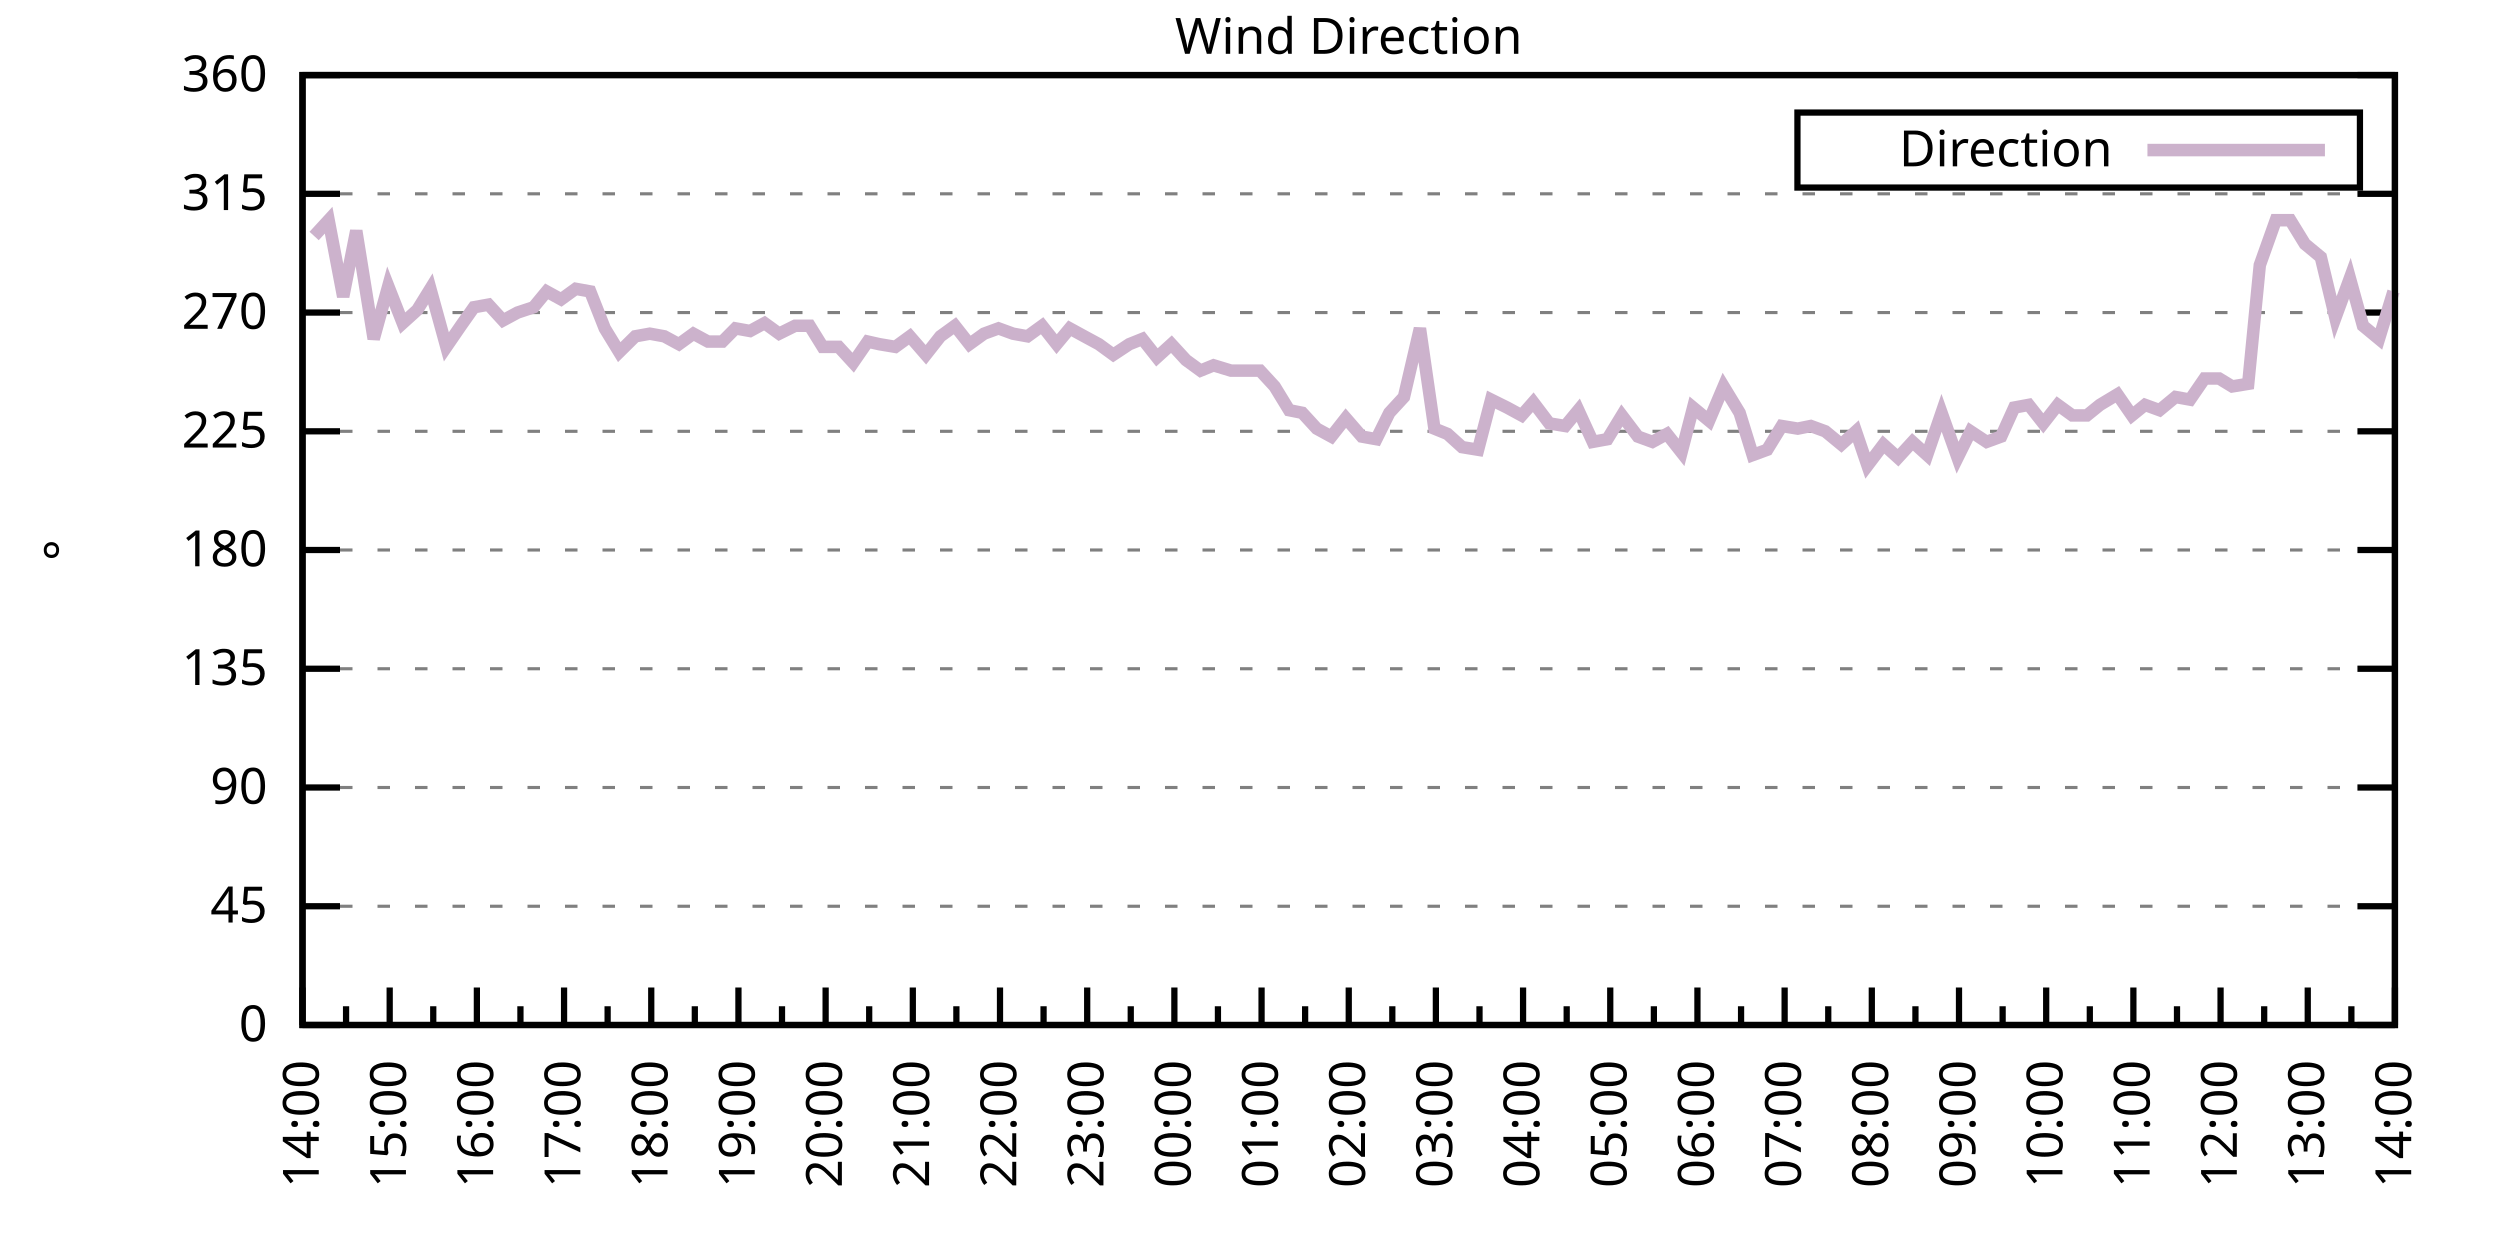
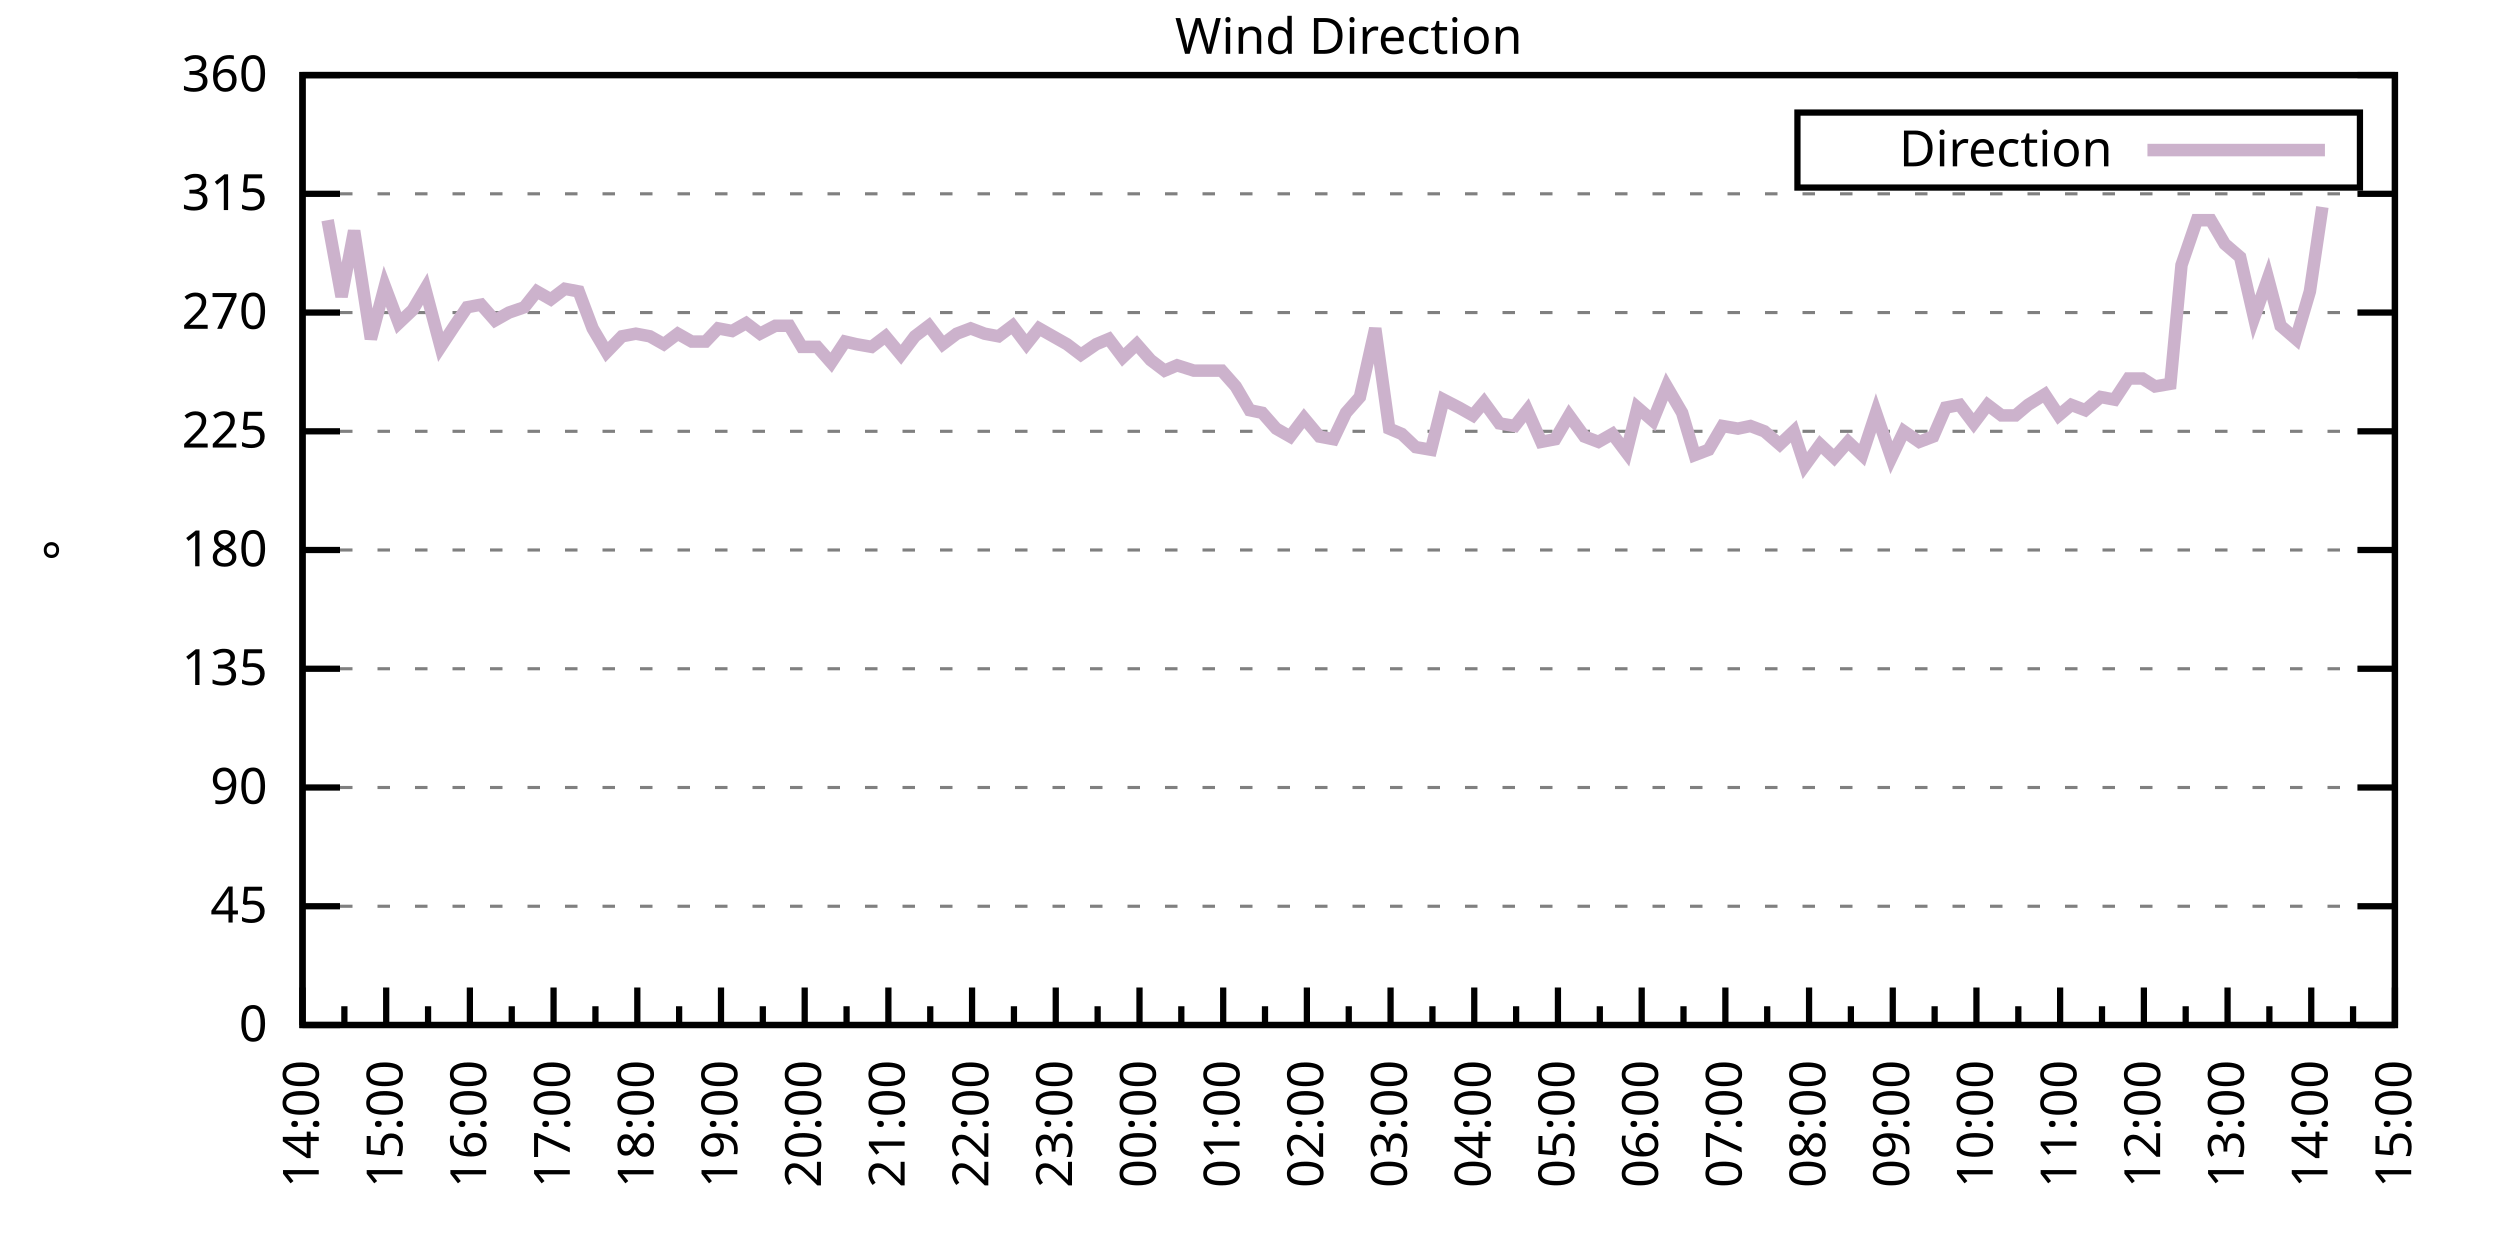
<svg xmlns="http://www.w3.org/2000/svg" xmlns:xlink="http://www.w3.org/1999/xlink" width="400" height="200" viewBox="0 0 400 200">
  <g id="gnuplot_canvas">
    <rect x="0" y="0" width="400" height="200" fill="none" />
    <defs>
      <circle id="gpDot" r="0.5" stroke-width="0.5" stroke="currentColor" />
      <path id="gpPt0" stroke-width="0.333" stroke="currentColor" d="M-1,0 h2 M0,-1 v2" />
      <path id="gpPt1" stroke-width="0.333" stroke="currentColor" d="M-1,-1 L1,1 M1,-1 L-1,1" />
      <path id="gpPt2" stroke-width="0.333" stroke="currentColor" d="M-1,0 L1,0 M0,-1 L0,1 M-1,-1 L1,1 M-1,1 L1,-1" />
      <rect id="gpPt3" stroke-width="0.333" stroke="currentColor" x="-1" y="-1" width="2" height="2" />
      <rect id="gpPt4" stroke-width="0.333" stroke="currentColor" fill="currentColor" x="-1" y="-1" width="2" height="2" />
      <circle id="gpPt5" stroke-width="0.333" stroke="currentColor" cx="0" cy="0" r="1" />
      <use xlink:href="#gpPt5" id="gpPt6" fill="currentColor" stroke="none" />
      <path id="gpPt7" stroke-width="0.333" stroke="currentColor" d="M0,-1.33 L-1.33,0.67 L1.33,0.67 z" />
      <use xlink:href="#gpPt7" id="gpPt8" fill="currentColor" stroke="none" />
      <use xlink:href="#gpPt7" id="gpPt9" stroke="currentColor" transform="rotate(180)" />
      <use xlink:href="#gpPt9" id="gpPt10" fill="currentColor" stroke="none" />
      <use xlink:href="#gpPt3" id="gpPt11" stroke="currentColor" transform="rotate(45)" />
      <use xlink:href="#gpPt11" id="gpPt12" fill="currentColor" stroke="none" />
      <path id="gpPt13" stroke-width="0.333" stroke="currentColor" d="M0,1.330 L1.265,0.411 L0.782,-1.067 L-0.782,-1.076 L-1.265,0.411 z" />
      <use xlink:href="#gpPt13" id="gpPt14" fill="currentColor" stroke="none" />
      <filter id="textbox" filterUnits="objectBoundingBox" x="0" y="0" height="1" width="1">
        <feFlood flood-color="white" flood-opacity="1" result="bgnd" />
        <feComposite in="SourceGraphic" in2="bgnd" operator="atop" />
      </filter>
      <filter id="greybox" filterUnits="objectBoundingBox" x="0" y="0" height="1" width="1">
        <feFlood flood-color="lightgrey" flood-opacity="1" result="grey" />
        <feComposite in="SourceGraphic" in2="grey" operator="atop" />
      </filter>
    </defs>
    <g fill="none" color="white" stroke="currentColor" stroke-width="1.00" stroke-linecap="butt" stroke-linejoin="miter">
</g>
    <g fill="none" color="black" stroke="currentColor" stroke-width="1.00" stroke-linecap="butt" stroke-linejoin="miter">
      <g stroke="none" shape-rendering="crispEdges">
        <polygon fill="rgb(255, 255, 255)" points="48.40,164.00 383.18,164.00 383.18,12.02 48.40,12.02 " />
      </g>
    </g>
    <g fill="none" color="black" stroke="currentColor" stroke-width="1.00" stroke-linecap="butt" stroke-linejoin="miter">
</g>
    <g fill="none" color="black" stroke="black" stroke-width="0.50" stroke-linecap="butt" stroke-linejoin="miter">
</g>
    <g fill="none" color="gray" stroke="currentColor" stroke-width="0.50" stroke-linecap="butt" stroke-linejoin="miter">
      <path stroke="gray" stroke-dasharray="2,4" class="gridline" d="M48.40,164.00 L383.19,164.00  " />
    </g>
    <g fill="none" color="gray" stroke="gray" stroke-width="1.00" stroke-linecap="butt" stroke-linejoin="miter">
</g>
    <g fill="none" color="black" stroke="currentColor" stroke-width="1.00" stroke-linecap="butt" stroke-linejoin="miter">
      <path stroke="black" d="M48.40,164.00 L54.40,164.00 M383.19,164.00 L377.19,164.00  " />
      <g transform="translate(42.80,166.60)" stroke="none" fill="black" font-family="Sans" font-size="8.00" text-anchor="end">
        <text>
          <tspan font-family="Sans"> 0</tspan>
        </text>
      </g>
    </g>
    <g fill="none" color="black" stroke="currentColor" stroke-width="1.00" stroke-linecap="butt" stroke-linejoin="miter">
</g>
    <g fill="none" color="black" stroke="black" stroke-width="0.50" stroke-linecap="butt" stroke-linejoin="miter">
</g>
    <g fill="none" color="gray" stroke="currentColor" stroke-width="0.50" stroke-linecap="butt" stroke-linejoin="miter">
      <path stroke="gray" stroke-dasharray="2,4" class="gridline" d="M48.40,145.00 L383.19,145.00  " />
    </g>
    <g fill="none" color="gray" stroke="gray" stroke-width="1.00" stroke-linecap="butt" stroke-linejoin="miter">
</g>
    <g fill="none" color="black" stroke="currentColor" stroke-width="1.00" stroke-linecap="butt" stroke-linejoin="miter">
      <path stroke="black" d="M48.40,145.00 L54.40,145.00 M383.19,145.00 L377.19,145.00  " />
      <g transform="translate(42.80,147.60)" stroke="none" fill="black" font-family="Sans" font-size="8.00" text-anchor="end">
        <text>
          <tspan font-family="Sans"> 45</tspan>
        </text>
      </g>
    </g>
    <g fill="none" color="black" stroke="currentColor" stroke-width="1.00" stroke-linecap="butt" stroke-linejoin="miter">
</g>
    <g fill="none" color="black" stroke="black" stroke-width="0.50" stroke-linecap="butt" stroke-linejoin="miter">
</g>
    <g fill="none" color="gray" stroke="currentColor" stroke-width="0.50" stroke-linecap="butt" stroke-linejoin="miter">
      <path stroke="gray" stroke-dasharray="2,4" class="gridline" d="M48.40,126.00 L383.19,126.00  " />
    </g>
    <g fill="none" color="gray" stroke="gray" stroke-width="1.00" stroke-linecap="butt" stroke-linejoin="miter">
</g>
    <g fill="none" color="black" stroke="currentColor" stroke-width="1.00" stroke-linecap="butt" stroke-linejoin="miter">
      <path stroke="black" d="M48.40,126.00 L54.40,126.00 M383.19,126.00 L377.19,126.00  " />
      <g transform="translate(42.80,128.60)" stroke="none" fill="black" font-family="Sans" font-size="8.00" text-anchor="end">
        <text>
          <tspan font-family="Sans"> 90</tspan>
        </text>
      </g>
    </g>
    <g fill="none" color="black" stroke="currentColor" stroke-width="1.00" stroke-linecap="butt" stroke-linejoin="miter">
</g>
    <g fill="none" color="black" stroke="black" stroke-width="0.50" stroke-linecap="butt" stroke-linejoin="miter">
</g>
    <g fill="none" color="gray" stroke="currentColor" stroke-width="0.50" stroke-linecap="butt" stroke-linejoin="miter">
      <path stroke="gray" stroke-dasharray="2,4" class="gridline" d="M48.40,107.00 L383.19,107.00  " />
    </g>
    <g fill="none" color="gray" stroke="gray" stroke-width="1.00" stroke-linecap="butt" stroke-linejoin="miter">
</g>
    <g fill="none" color="black" stroke="currentColor" stroke-width="1.00" stroke-linecap="butt" stroke-linejoin="miter">
      <path stroke="black" d="M48.40,107.00 L54.40,107.00 M383.19,107.00 L377.19,107.00  " />
      <g transform="translate(42.80,109.60)" stroke="none" fill="black" font-family="Sans" font-size="8.00" text-anchor="end">
        <text>
          <tspan font-family="Sans"> 135</tspan>
        </text>
      </g>
    </g>
    <g fill="none" color="black" stroke="currentColor" stroke-width="1.00" stroke-linecap="butt" stroke-linejoin="miter">
</g>
    <g fill="none" color="black" stroke="black" stroke-width="0.50" stroke-linecap="butt" stroke-linejoin="miter">
</g>
    <g fill="none" color="gray" stroke="currentColor" stroke-width="0.50" stroke-linecap="butt" stroke-linejoin="miter">
      <path stroke="gray" stroke-dasharray="2,4" class="gridline" d="M48.40,88.00 L383.19,88.00  " />
    </g>
    <g fill="none" color="gray" stroke="gray" stroke-width="1.00" stroke-linecap="butt" stroke-linejoin="miter">
</g>
    <g fill="none" color="black" stroke="currentColor" stroke-width="1.00" stroke-linecap="butt" stroke-linejoin="miter">
      <path stroke="black" d="M48.40,88.00 L54.40,88.00 M383.19,88.00 L377.19,88.00  " />
      <g transform="translate(42.80,90.60)" stroke="none" fill="black" font-family="Sans" font-size="8.00" text-anchor="end">
        <text>
          <tspan font-family="Sans"> 180</tspan>
        </text>
      </g>
    </g>
    <g fill="none" color="black" stroke="currentColor" stroke-width="1.00" stroke-linecap="butt" stroke-linejoin="miter">
</g>
    <g fill="none" color="black" stroke="black" stroke-width="0.50" stroke-linecap="butt" stroke-linejoin="miter">
</g>
    <g fill="none" color="gray" stroke="currentColor" stroke-width="0.50" stroke-linecap="butt" stroke-linejoin="miter">
      <path stroke="gray" stroke-dasharray="2,4" class="gridline" d="M48.40,69.01 L383.19,69.01  " />
    </g>
    <g fill="none" color="gray" stroke="gray" stroke-width="1.00" stroke-linecap="butt" stroke-linejoin="miter">
</g>
    <g fill="none" color="black" stroke="currentColor" stroke-width="1.00" stroke-linecap="butt" stroke-linejoin="miter">
      <path stroke="black" d="M48.40,69.01 L54.40,69.01 M383.19,69.01 L377.19,69.01  " />
      <g transform="translate(42.80,71.61)" stroke="none" fill="black" font-family="Sans" font-size="8.00" text-anchor="end">
        <text>
          <tspan font-family="Sans"> 225</tspan>
        </text>
      </g>
    </g>
    <g fill="none" color="black" stroke="currentColor" stroke-width="1.00" stroke-linecap="butt" stroke-linejoin="miter">
</g>
    <g fill="none" color="black" stroke="black" stroke-width="0.50" stroke-linecap="butt" stroke-linejoin="miter">
</g>
    <g fill="none" color="gray" stroke="currentColor" stroke-width="0.50" stroke-linecap="butt" stroke-linejoin="miter">
      <path stroke="gray" stroke-dasharray="2,4" class="gridline" d="M48.40,50.01 L383.19,50.01  " />
    </g>
    <g fill="none" color="gray" stroke="gray" stroke-width="1.00" stroke-linecap="butt" stroke-linejoin="miter">
</g>
    <g fill="none" color="black" stroke="currentColor" stroke-width="1.00" stroke-linecap="butt" stroke-linejoin="miter">
      <path stroke="black" d="M48.40,50.01 L54.40,50.01 M383.19,50.01 L377.19,50.01  " />
      <g transform="translate(42.80,52.61)" stroke="none" fill="black" font-family="Sans" font-size="8.00" text-anchor="end">
        <text>
          <tspan font-family="Sans"> 270</tspan>
        </text>
      </g>
    </g>
    <g fill="none" color="black" stroke="currentColor" stroke-width="1.00" stroke-linecap="butt" stroke-linejoin="miter">
</g>
    <g fill="none" color="black" stroke="black" stroke-width="0.50" stroke-linecap="butt" stroke-linejoin="miter">
</g>
    <g fill="none" color="gray" stroke="currentColor" stroke-width="0.50" stroke-linecap="butt" stroke-linejoin="miter">
      <path stroke="gray" stroke-dasharray="2,4" class="gridline" d="M48.40,31.01 L383.19,31.01  " />
    </g>
    <g fill="none" color="gray" stroke="gray" stroke-width="1.00" stroke-linecap="butt" stroke-linejoin="miter">
</g>
    <g fill="none" color="black" stroke="currentColor" stroke-width="1.00" stroke-linecap="butt" stroke-linejoin="miter">
      <path stroke="black" d="M48.40,31.01 L54.40,31.01 M383.19,31.01 L377.19,31.01  " />
      <g transform="translate(42.80,33.61)" stroke="none" fill="black" font-family="Sans" font-size="8.00" text-anchor="end">
        <text>
          <tspan font-family="Sans"> 315</tspan>
        </text>
      </g>
    </g>
    <g fill="none" color="black" stroke="currentColor" stroke-width="1.00" stroke-linecap="butt" stroke-linejoin="miter">
</g>
    <g fill="none" color="black" stroke="black" stroke-width="0.50" stroke-linecap="butt" stroke-linejoin="miter">
</g>
    <g fill="none" color="gray" stroke="currentColor" stroke-width="0.50" stroke-linecap="butt" stroke-linejoin="miter">
      <path stroke="gray" stroke-dasharray="2,4" class="gridline" d="M48.40,12.01 L383.19,12.01  " />
    </g>
    <g fill="none" color="gray" stroke="gray" stroke-width="1.00" stroke-linecap="butt" stroke-linejoin="miter">
</g>
    <g fill="none" color="black" stroke="currentColor" stroke-width="1.00" stroke-linecap="butt" stroke-linejoin="miter">
      <path stroke="black" d="M48.40,12.01 L54.40,12.01 M383.19,12.01 L377.19,12.01  " />
      <g transform="translate(42.80,14.61)" stroke="none" fill="black" font-family="Sans" font-size="8.00" text-anchor="end">
        <text>
          <tspan font-family="Sans"> 360</tspan>
        </text>
      </g>
    </g>
    <g fill="none" color="black" stroke="currentColor" stroke-width="1.00" stroke-linecap="butt" stroke-linejoin="miter">
      <path stroke="black" d="M48.40,164.00 L48.40,158.00  " />
      <g transform="translate(51.00,169.60) rotate(270)" stroke="none" fill="black" font-family="Sans" font-size="8.00" text-anchor="end">
        <text>
          <tspan font-family="Sans">14:00</tspan>
        </text>
      </g>
    </g>
    <g fill="none" color="black" stroke="currentColor" stroke-width="1.00" stroke-linecap="butt" stroke-linejoin="miter">
-       <path stroke="black" d="M55.37,164.00 L55.37,161.00 M62.35,164.00 L62.35,158.00  " />
-       <g transform="translate(64.95,169.60) rotate(270)" stroke="none" fill="black" font-family="Sans" font-size="8.00" text-anchor="end">
+       <path stroke="black" d="M55.10,164.00 L55.10,161.00 M61.79,164.00 L61.79,158.00  " />
+       <g transform="translate(64.39,169.60) rotate(270)" stroke="none" fill="black" font-family="Sans" font-size="8.00" text-anchor="end">
        <text>
          <tspan font-family="Sans">15:00</tspan>
        </text>
      </g>
    </g>
    <g fill="none" color="black" stroke="currentColor" stroke-width="1.00" stroke-linecap="butt" stroke-linejoin="miter">
-       <path stroke="black" d="M69.32,164.00 L69.32,161.00 M76.30,164.00 L76.30,158.00  " />
-       <g transform="translate(78.90,169.60) rotate(270)" stroke="none" fill="black" font-family="Sans" font-size="8.00" text-anchor="end">
+       <path stroke="black" d="M68.49,164.00 L68.49,161.00 M75.18,164.00 L75.18,158.00  " />
+       <g transform="translate(77.78,169.60) rotate(270)" stroke="none" fill="black" font-family="Sans" font-size="8.00" text-anchor="end">
        <text>
          <tspan font-family="Sans">16:00</tspan>
        </text>
      </g>
    </g>
    <g fill="none" color="black" stroke="currentColor" stroke-width="1.00" stroke-linecap="butt" stroke-linejoin="miter">
-       <path stroke="black" d="M83.27,164.00 L83.27,161.00 M90.25,164.00 L90.25,158.00  " />
-       <g transform="translate(92.85,169.60) rotate(270)" stroke="none" fill="black" font-family="Sans" font-size="8.00" text-anchor="end">
+       <path stroke="black" d="M81.88,164.00 L81.88,161.00 M88.57,164.00 L88.57,158.00  " />
+       <g transform="translate(91.17,169.60) rotate(270)" stroke="none" fill="black" font-family="Sans" font-size="8.00" text-anchor="end">
        <text>
          <tspan font-family="Sans">17:00</tspan>
        </text>
      </g>
    </g>
    <g fill="none" color="black" stroke="currentColor" stroke-width="1.00" stroke-linecap="butt" stroke-linejoin="miter">
-       <path stroke="black" d="M97.22,164.00 L97.22,161.00 M104.20,164.00 L104.20,158.00  " />
-       <g transform="translate(106.80,169.60) rotate(270)" stroke="none" fill="black" font-family="Sans" font-size="8.00" text-anchor="end">
+       <path stroke="black" d="M95.27,164.00 L95.27,161.00 M101.97,164.00 L101.97,158.00  " />
+       <g transform="translate(104.57,169.60) rotate(270)" stroke="none" fill="black" font-family="Sans" font-size="8.00" text-anchor="end">
        <text>
          <tspan font-family="Sans">18:00</tspan>
        </text>
      </g>
    </g>
    <g fill="none" color="black" stroke="currentColor" stroke-width="1.00" stroke-linecap="butt" stroke-linejoin="miter">
-       <path stroke="black" d="M111.17,164.00 L111.17,161.00 M118.15,164.00 L118.15,158.00  " />
-       <g transform="translate(120.75,169.60) rotate(270)" stroke="none" fill="black" font-family="Sans" font-size="8.00" text-anchor="end">
+       <path stroke="black" d="M108.66,164.00 L108.66,161.00 M115.36,164.00 L115.36,158.00  " />
+       <g transform="translate(117.96,169.60) rotate(270)" stroke="none" fill="black" font-family="Sans" font-size="8.00" text-anchor="end">
        <text>
          <tspan font-family="Sans">19:00</tspan>
        </text>
      </g>
    </g>
    <g fill="none" color="black" stroke="currentColor" stroke-width="1.00" stroke-linecap="butt" stroke-linejoin="miter">
-       <path stroke="black" d="M125.12,164.00 L125.12,161.00 M132.10,164.00 L132.10,158.00  " />
-       <g transform="translate(134.70,169.60) rotate(270)" stroke="none" fill="black" font-family="Sans" font-size="8.00" text-anchor="end">
+       <path stroke="black" d="M122.05,164.00 L122.05,161.00 M128.75,164.00 L128.75,158.00  " />
+       <g transform="translate(131.35,169.60) rotate(270)" stroke="none" fill="black" font-family="Sans" font-size="8.00" text-anchor="end">
        <text>
          <tspan font-family="Sans">20:00</tspan>
        </text>
      </g>
    </g>
    <g fill="none" color="black" stroke="currentColor" stroke-width="1.00" stroke-linecap="butt" stroke-linejoin="miter">
-       <path stroke="black" d="M139.07,164.00 L139.07,161.00 M146.05,164.00 L146.05,158.00  " />
-       <g transform="translate(148.65,169.60) rotate(270)" stroke="none" fill="black" font-family="Sans" font-size="8.00" text-anchor="end">
+       <path stroke="black" d="M135.45,164.00 L135.45,161.00 M142.14,164.00 L142.14,158.00  " />
+       <g transform="translate(144.74,169.60) rotate(270)" stroke="none" fill="black" font-family="Sans" font-size="8.00" text-anchor="end">
        <text>
          <tspan font-family="Sans">21:00</tspan>
        </text>
      </g>
    </g>
    <g fill="none" color="black" stroke="currentColor" stroke-width="1.00" stroke-linecap="butt" stroke-linejoin="miter">
-       <path stroke="black" d="M153.02,164.00 L153.02,161.00 M160.00,164.00 L160.00,158.00  " />
-       <g transform="translate(162.60,169.60) rotate(270)" stroke="none" fill="black" font-family="Sans" font-size="8.00" text-anchor="end">
+       <path stroke="black" d="M148.84,164.00 L148.84,161.00 M155.53,164.00 L155.53,158.00  " />
+       <g transform="translate(158.13,169.60) rotate(270)" stroke="none" fill="black" font-family="Sans" font-size="8.00" text-anchor="end">
        <text>
          <tspan font-family="Sans">22:00</tspan>
        </text>
      </g>
    </g>
    <g fill="none" color="black" stroke="currentColor" stroke-width="1.00" stroke-linecap="butt" stroke-linejoin="miter">
-       <path stroke="black" d="M166.97,164.00 L166.97,161.00 M173.95,164.00 L173.95,158.00  " />
-       <g transform="translate(176.55,169.60) rotate(270)" stroke="none" fill="black" font-family="Sans" font-size="8.00" text-anchor="end">
+       <path stroke="black" d="M162.23,164.00 L162.23,161.00 M168.92,164.00 L168.92,158.00  " />
+       <g transform="translate(171.52,169.60) rotate(270)" stroke="none" fill="black" font-family="Sans" font-size="8.00" text-anchor="end">
        <text>
          <tspan font-family="Sans">23:00</tspan>
        </text>
      </g>
    </g>
    <g fill="none" color="black" stroke="currentColor" stroke-width="1.00" stroke-linecap="butt" stroke-linejoin="miter">
-       <path stroke="black" d="M180.92,164.00 L180.92,161.00 M187.90,164.00 L187.90,158.00  " />
-       <g transform="translate(190.50,169.60) rotate(270)" stroke="none" fill="black" font-family="Sans" font-size="8.00" text-anchor="end">
+       <path stroke="black" d="M175.62,164.00 L175.62,161.00 M182.32,164.00 L182.32,158.00  " />
+       <g transform="translate(184.92,169.60) rotate(270)" stroke="none" fill="black" font-family="Sans" font-size="8.00" text-anchor="end">
        <text>
          <tspan font-family="Sans">00:00</tspan>
        </text>
      </g>
    </g>
    <g fill="none" color="black" stroke="currentColor" stroke-width="1.00" stroke-linecap="butt" stroke-linejoin="miter">
-       <path stroke="black" d="M194.87,164.00 L194.87,161.00 M201.85,164.00 L201.85,158.00  " />
-       <g transform="translate(204.45,169.60) rotate(270)" stroke="none" fill="black" font-family="Sans" font-size="8.00" text-anchor="end">
+       <path stroke="black" d="M189.01,164.00 L189.01,161.00 M195.71,164.00 L195.71,158.00  " />
+       <g transform="translate(198.31,169.60) rotate(270)" stroke="none" fill="black" font-family="Sans" font-size="8.00" text-anchor="end">
        <text>
          <tspan font-family="Sans">01:00</tspan>
        </text>
      </g>
    </g>
    <g fill="none" color="black" stroke="currentColor" stroke-width="1.00" stroke-linecap="butt" stroke-linejoin="miter">
-       <path stroke="black" d="M208.82,164.00 L208.82,161.00 M215.80,164.00 L215.80,158.00  " />
-       <g transform="translate(218.40,169.60) rotate(270)" stroke="none" fill="black" font-family="Sans" font-size="8.00" text-anchor="end">
+       <path stroke="black" d="M202.40,164.00 L202.40,161.00 M209.10,164.00 L209.10,158.00  " />
+       <g transform="translate(211.70,169.60) rotate(270)" stroke="none" fill="black" font-family="Sans" font-size="8.00" text-anchor="end">
        <text>
          <tspan font-family="Sans">02:00</tspan>
        </text>
      </g>
    </g>
    <g fill="none" color="black" stroke="currentColor" stroke-width="1.00" stroke-linecap="butt" stroke-linejoin="miter">
-       <path stroke="black" d="M222.77,164.00 L222.77,161.00 M229.74,164.00 L229.74,158.00  " />
-       <g transform="translate(232.34,169.60) rotate(270)" stroke="none" fill="black" font-family="Sans" font-size="8.00" text-anchor="end">
+       <path stroke="black" d="M215.80,164.00 L215.80,161.00 M222.49,164.00 L222.49,158.00  " />
+       <g transform="translate(225.09,169.60) rotate(270)" stroke="none" fill="black" font-family="Sans" font-size="8.00" text-anchor="end">
        <text>
          <tspan font-family="Sans">03:00</tspan>
        </text>
      </g>
    </g>
    <g fill="none" color="black" stroke="currentColor" stroke-width="1.00" stroke-linecap="butt" stroke-linejoin="miter">
-       <path stroke="black" d="M236.72,164.00 L236.72,161.00 M243.69,164.00 L243.69,158.00  " />
-       <g transform="translate(246.29,169.60) rotate(270)" stroke="none" fill="black" font-family="Sans" font-size="8.00" text-anchor="end">
+       <path stroke="black" d="M229.19,164.00 L229.19,161.00 M235.88,164.00 L235.88,158.00  " />
+       <g transform="translate(238.48,169.60) rotate(270)" stroke="none" fill="black" font-family="Sans" font-size="8.00" text-anchor="end">
        <text>
          <tspan font-family="Sans">04:00</tspan>
        </text>
      </g>
    </g>
    <g fill="none" color="black" stroke="currentColor" stroke-width="1.00" stroke-linecap="butt" stroke-linejoin="miter">
-       <path stroke="black" d="M250.67,164.00 L250.67,161.00 M257.64,164.00 L257.64,158.00  " />
-       <g transform="translate(260.24,169.60) rotate(270)" stroke="none" fill="black" font-family="Sans" font-size="8.00" text-anchor="end">
+       <path stroke="black" d="M242.58,164.00 L242.58,161.00 M249.27,164.00 L249.27,158.00  " />
+       <g transform="translate(251.87,169.60) rotate(270)" stroke="none" fill="black" font-family="Sans" font-size="8.00" text-anchor="end">
        <text>
          <tspan font-family="Sans">05:00</tspan>
        </text>
      </g>
    </g>
    <g fill="none" color="black" stroke="currentColor" stroke-width="1.00" stroke-linecap="butt" stroke-linejoin="miter">
-       <path stroke="black" d="M264.62,164.00 L264.62,161.00 M271.59,164.00 L271.59,158.00  " />
-       <g transform="translate(274.19,169.60) rotate(270)" stroke="none" fill="black" font-family="Sans" font-size="8.00" text-anchor="end">
+       <path stroke="black" d="M255.97,164.00 L255.97,161.00 M262.67,164.00 L262.67,158.00  " />
+       <g transform="translate(265.27,169.60) rotate(270)" stroke="none" fill="black" font-family="Sans" font-size="8.00" text-anchor="end">
        <text>
          <tspan font-family="Sans">06:00</tspan>
        </text>
      </g>
    </g>
    <g fill="none" color="black" stroke="currentColor" stroke-width="1.00" stroke-linecap="butt" stroke-linejoin="miter">
-       <path stroke="black" d="M278.57,164.00 L278.57,161.00 M285.54,164.00 L285.54,158.00  " />
-       <g transform="translate(288.14,169.60) rotate(270)" stroke="none" fill="black" font-family="Sans" font-size="8.00" text-anchor="end">
+       <path stroke="black" d="M269.36,164.00 L269.36,161.00 M276.06,164.00 L276.06,158.00  " />
+       <g transform="translate(278.66,169.60) rotate(270)" stroke="none" fill="black" font-family="Sans" font-size="8.00" text-anchor="end">
        <text>
          <tspan font-family="Sans">07:00</tspan>
        </text>
      </g>
    </g>
    <g fill="none" color="black" stroke="currentColor" stroke-width="1.00" stroke-linecap="butt" stroke-linejoin="miter">
-       <path stroke="black" d="M292.52,164.00 L292.52,161.00 M299.49,164.00 L299.49,158.00  " />
-       <g transform="translate(302.09,169.60) rotate(270)" stroke="none" fill="black" font-family="Sans" font-size="8.00" text-anchor="end">
+       <path stroke="black" d="M282.75,164.00 L282.75,161.00 M289.45,164.00 L289.45,158.00  " />
+       <g transform="translate(292.05,169.60) rotate(270)" stroke="none" fill="black" font-family="Sans" font-size="8.00" text-anchor="end">
        <text>
          <tspan font-family="Sans">08:00</tspan>
        </text>
      </g>
    </g>
    <g fill="none" color="black" stroke="currentColor" stroke-width="1.00" stroke-linecap="butt" stroke-linejoin="miter">
-       <path stroke="black" d="M306.47,164.00 L306.47,161.00 M313.44,164.00 L313.44,158.00  " />
-       <g transform="translate(316.04,169.60) rotate(270)" stroke="none" fill="black" font-family="Sans" font-size="8.00" text-anchor="end">
+       <path stroke="black" d="M296.14,164.00 L296.14,161.00 M302.84,164.00 L302.84,158.00  " />
+       <g transform="translate(305.44,169.60) rotate(270)" stroke="none" fill="black" font-family="Sans" font-size="8.00" text-anchor="end">
        <text>
          <tspan font-family="Sans">09:00</tspan>
        </text>
      </g>
    </g>
    <g fill="none" color="black" stroke="currentColor" stroke-width="1.00" stroke-linecap="butt" stroke-linejoin="miter">
-       <path stroke="black" d="M320.42,164.00 L320.42,161.00 M327.39,164.00 L327.39,158.00  " />
-       <g transform="translate(329.99,169.60) rotate(270)" stroke="none" fill="black" font-family="Sans" font-size="8.00" text-anchor="end">
+       <path stroke="black" d="M309.54,164.00 L309.54,161.00 M316.23,164.00 L316.23,158.00  " />
+       <g transform="translate(318.83,169.60) rotate(270)" stroke="none" fill="black" font-family="Sans" font-size="8.00" text-anchor="end">
        <text>
          <tspan font-family="Sans">10:00</tspan>
        </text>
      </g>
    </g>
    <g fill="none" color="black" stroke="currentColor" stroke-width="1.00" stroke-linecap="butt" stroke-linejoin="miter">
-       <path stroke="black" d="M334.37,164.00 L334.37,161.00 M341.34,164.00 L341.34,158.00  " />
-       <g transform="translate(343.94,169.60) rotate(270)" stroke="none" fill="black" font-family="Sans" font-size="8.00" text-anchor="end">
+       <path stroke="black" d="M322.93,164.00 L322.93,161.00 M329.62,164.00 L329.62,158.00  " />
+       <g transform="translate(332.22,169.60) rotate(270)" stroke="none" fill="black" font-family="Sans" font-size="8.00" text-anchor="end">
        <text>
          <tspan font-family="Sans">11:00</tspan>
        </text>
      </g>
    </g>
    <g fill="none" color="black" stroke="currentColor" stroke-width="1.00" stroke-linecap="butt" stroke-linejoin="miter">
-       <path stroke="black" d="M348.32,164.00 L348.32,161.00 M355.29,164.00 L355.29,158.00  " />
-       <g transform="translate(357.89,169.60) rotate(270)" stroke="none" fill="black" font-family="Sans" font-size="8.00" text-anchor="end">
+       <path stroke="black" d="M336.32,164.00 L336.32,161.00 M343.02,164.00 L343.02,158.00  " />
+       <g transform="translate(345.62,169.60) rotate(270)" stroke="none" fill="black" font-family="Sans" font-size="8.00" text-anchor="end">
        <text>
          <tspan font-family="Sans">12:00</tspan>
        </text>
      </g>
    </g>
    <g fill="none" color="black" stroke="currentColor" stroke-width="1.00" stroke-linecap="butt" stroke-linejoin="miter">
-       <path stroke="black" d="M362.27,164.00 L362.27,161.00 M369.24,164.00 L369.24,158.00  " />
-       <g transform="translate(371.84,169.60) rotate(270)" stroke="none" fill="black" font-family="Sans" font-size="8.00" text-anchor="end">
+       <path stroke="black" d="M349.71,164.00 L349.71,161.00 M356.41,164.00 L356.41,158.00  " />
+       <g transform="translate(359.01,169.60) rotate(270)" stroke="none" fill="black" font-family="Sans" font-size="8.00" text-anchor="end">
        <text>
          <tspan font-family="Sans">13:00</tspan>
        </text>
      </g>
    </g>
    <g fill="none" color="black" stroke="currentColor" stroke-width="1.00" stroke-linecap="butt" stroke-linejoin="miter">
-       <path stroke="black" d="M376.22,164.00 L376.22,161.00 M383.19,164.00 L383.19,158.00  " />
+       <path stroke="black" d="M363.10,164.00 L363.10,161.00 M369.80,164.00 L369.80,158.00  " />
+       <g transform="translate(372.40,169.60) rotate(270)" stroke="none" fill="black" font-family="Sans" font-size="8.00" text-anchor="end">
+         <text>
+           <tspan font-family="Sans">14:00</tspan>
+         </text>
+       </g>
+     </g>
+     <g fill="none" color="black" stroke="currentColor" stroke-width="1.00" stroke-linecap="butt" stroke-linejoin="miter">
+       <path stroke="black" d="M376.49,164.00 L376.49,161.00 M383.19,164.00 L383.19,158.00  " />
      <g transform="translate(385.79,169.60) rotate(270)" stroke="none" fill="black" font-family="Sans" font-size="8.00" text-anchor="end">
        <text>
-           <tspan font-family="Sans">14:00</tspan>
+           <tspan font-family="Sans">15:00</tspan>
        </text>
      </g>
    </g>
    <g fill="none" color="black" stroke="currentColor" stroke-width="1.00" stroke-linecap="butt" stroke-linejoin="miter">
</g>
    <g fill="none" color="black" stroke="currentColor" stroke-width="1.00" stroke-linecap="butt" stroke-linejoin="miter">
      <path stroke="black" d="M48.40,12.01 L48.40,164.00 L383.19,164.00 L383.19,12.01 L48.40,12.01 Z  " />
    </g>
    <g fill="none" color="black" stroke="currentColor" stroke-width="1.00" stroke-linecap="butt" stroke-linejoin="miter">
      <g transform="translate(12.80,88.01) rotate(270)" stroke="none" fill="black" font-family="Sans" font-size="8.00" text-anchor="middle">
        <text>
          <tspan font-family="Sans">°</tspan>
        </text>
      </g>
    </g>
    <g fill="none" color="black" stroke="currentColor" stroke-width="1.00" stroke-linecap="butt" stroke-linejoin="miter">
</g>
    <g fill="none" color="black" stroke="currentColor" stroke-width="1.00" stroke-linecap="butt" stroke-linejoin="miter">
      <path stroke="black" d="M287.59,30.01 L287.59,18.01 L377.59,18.01 L377.59,30.01 L287.59,30.01 Z  " />
    </g>
    <g id="Wind_direction_plot_1">
      <g fill="none" color="white" stroke="black" stroke-width="2.00" stroke-linecap="butt" stroke-linejoin="miter">
</g>
      <g fill="none" color="black" stroke="currentColor" stroke-width="2.00" stroke-linecap="butt" stroke-linejoin="miter">
        <g transform="translate(337.99,26.61)" stroke="none" fill="black" font-family="Sans" font-size="8.00" text-anchor="end">
          <text>
            <tspan font-family="Sans">Direction</tspan>
          </text>
        </g>
      </g>
      <g fill="none" color="black" stroke="currentColor" stroke-width="2.00" stroke-linecap="butt" stroke-linejoin="miter">
-         <path stroke="rgb(204, 178, 204)" d="M343.59,24.01 L371.99,24.01 M50.26,37.76 L52.58,35.23 L54.91,47.47 L57.00,36.92 L59.79,54.23 L62.12,45.79   L64.44,51.70 L66.77,49.59 L68.86,46.21 L71.42,55.50 L73.74,52.12 L75.83,49.16 L78.16,48.74 L80.48,51.27   L82.81,50.01 L85.37,49.16 L87.46,46.63 L89.78,47.90 L92.11,46.21 L94.43,46.63 L96.76,52.54 L99.08,56.34   L101.64,53.81 L103.97,53.39 L106.29,53.81 L108.62,55.07 L110.94,53.39 L113.27,54.65 L115.59,54.65 L117.68,52.54   L120.01,52.96 L122.33,51.70 L124.66,53.39 L127.22,52.12 L129.54,52.12 L131.63,55.50 L134.19,55.50 L136.51,58.03   L138.84,54.65 L140.70,55.07 L143.26,55.50 L145.58,53.81 L148.14,56.76 L150.46,53.81 L152.79,52.12 L155.11,55.07   L157.44,53.39 L159.76,52.54 L162.09,53.39 L164.41,53.81 L166.74,52.12 L169.06,55.07 L171.16,52.54 L173.48,53.81   L175.81,55.07 L178.13,56.76 L180.69,55.07 L182.78,54.23 L185.11,57.18 L187.43,55.07 L189.76,57.61 L192.08,59.30   L194.17,58.45 L196.96,59.30 L199.29,59.30 L201.61,59.30 L203.94,61.83 L206.26,65.63 L208.36,66.05 L210.68,68.58   L213.01,69.85 L215.33,66.90 L217.89,69.85 L220.21,70.27 L222.30,66.05 L224.63,63.52 L227.19,52.54 L229.51,68.58   L231.60,69.43 L233.93,71.54 L236.49,71.96 L238.58,63.94 L241.14,65.21 L243.46,66.47 L245.32,64.36 L247.88,67.74   L250.44,68.16 L252.53,65.63 L254.85,70.70 L257.18,70.27 L259.50,66.47 L262.06,69.85 L264.39,70.70 L266.71,69.43   L269.04,72.38 L270.90,65.21 L273.45,67.32 L275.78,61.83 L278.34,66.05 L280.43,72.81 L282.75,71.96 L285.08,68.16   L287.64,68.58 L289.73,68.16 L292.05,69.01 L294.61,71.12 L296.94,69.01 L298.80,74.49 L301.35,71.12 L303.68,73.23   L306.00,70.70 L308.33,72.81 L310.65,66.05 L313.21,73.23 L315.30,69.01 L317.86,70.70 L320.18,69.85 L322.28,65.21   L324.60,64.78 L326.93,67.74 L329.25,64.78 L331.58,66.47 L333.90,66.47 L335.99,64.78 L338.78,63.10 L341.11,66.47   L343.20,64.78 L345.53,65.63 L348.08,63.52 L350.41,63.94 L352.73,60.56 L355.06,60.56 L357.15,61.83 L359.71,61.41   L361.57,42.41 L364.13,35.23 L366.45,35.23 L368.78,39.03 L371.33,41.14 L373.66,50.85 L375.98,44.52 L378.08,52.12   L380.63,54.23 L382.96,46.63  " />
+         <path stroke="rgb(204, 178, 204)" d="M343.59,24.01 L371.99,24.01 M52.42,35.23 L54.65,47.47 L56.66,36.92 L59.34,54.23 L61.57,45.79 L63.80,51.70   L66.03,49.59 L68.04,46.21 L70.50,55.50 L72.73,52.12 L74.74,49.16 L76.97,48.74 L79.20,51.27 L81.43,50.01   L83.89,49.16 L85.90,46.63 L88.13,47.90 L90.36,46.21 L92.59,46.63 L94.82,52.54 L97.06,56.34 L99.51,53.81   L101.74,53.39 L103.98,53.81 L106.21,55.07 L108.44,53.39 L110.67,54.65 L112.90,54.65 L114.91,52.54 L117.14,52.96   L119.38,51.70 L121.61,53.39 L124.06,52.12 L126.29,52.12 L128.30,55.50 L130.76,55.50 L132.99,58.03 L135.22,54.65   L137.01,55.07 L139.46,55.50 L141.69,53.81 L144.15,56.76 L146.38,53.81 L148.61,52.12 L150.85,55.07 L153.08,53.39   L155.31,52.54 L157.54,53.39 L159.77,53.81 L162.01,52.12 L164.24,55.07 L166.25,52.54 L168.48,53.81 L170.71,55.07   L172.94,56.76 L175.40,55.07 L177.41,54.23 L179.64,57.18 L181.87,55.07 L184.10,57.61 L186.33,59.30 L188.34,58.45   L191.02,59.30 L193.25,59.30 L195.48,59.30 L197.72,61.83 L199.95,65.63 L201.96,66.05 L204.19,68.58 L206.42,69.85   L208.65,66.90 L211.11,69.85 L213.34,70.27 L215.35,66.05 L217.58,63.52 L220.04,52.54 L222.27,68.58 L224.28,69.43   L226.51,71.54 L228.96,71.96 L230.97,63.94 L233.43,65.21 L235.66,66.47 L237.44,64.36 L239.90,67.74 L242.36,68.16   L244.36,65.63 L246.60,70.70 L248.83,70.27 L251.06,66.47 L253.51,69.85 L255.75,70.70 L257.98,69.43 L260.21,72.38   L262.00,65.21 L264.45,67.32 L266.68,61.83 L269.14,66.05 L271.15,72.81 L273.38,71.96 L275.61,68.16 L278.07,68.58   L280.07,68.16 L282.31,69.01 L284.76,71.12 L286.99,69.01 L288.78,74.49 L291.23,71.12 L293.47,73.23 L295.70,70.70   L297.93,72.81 L300.16,66.05 L302.62,73.23 L304.63,69.01 L307.08,70.70 L309.31,69.85 L311.32,65.21 L313.55,64.78   L315.79,67.74 L318.02,64.78 L320.25,66.47 L322.48,66.47 L324.49,64.78 L327.17,63.10 L329.40,66.47 L331.41,64.78   L333.64,65.63 L336.10,63.52 L338.33,63.94 L340.56,60.56 L342.79,60.56 L344.80,61.83 L347.26,61.41 L349.04,42.41   L351.50,35.23 L353.73,35.23 L355.96,39.03 L358.42,41.14 L360.65,50.85 L362.88,44.52 L364.89,52.12 L367.34,54.23   L369.58,46.63 L371.58,33.12  " />
      </g>
    </g>
    <g fill="none" color="black" stroke="currentColor" stroke-width="2.00" stroke-linecap="butt" stroke-linejoin="miter">
</g>
    <g fill="none" color="black" stroke="black" stroke-width="1.00" stroke-linecap="butt" stroke-linejoin="miter">
</g>
    <g fill="none" color="black" stroke="currentColor" stroke-width="1.00" stroke-linecap="butt" stroke-linejoin="miter">
      <path stroke="black" d="M48.40,12.01 L48.40,164.00 L383.19,164.00 L383.19,12.01 L48.40,12.01 Z  " />
    </g>
    <g fill="none" color="black" stroke="currentColor" stroke-width="1.00" stroke-linecap="butt" stroke-linejoin="miter">
      <g transform="translate(215.79,8.61)" stroke="none" fill="black" font-family="Sans" font-size="8.00" text-anchor="middle">
        <text>
          <tspan font-family="Sans">Wind Direction</tspan>
        </text>
      </g>
    </g>
    <g fill="none" color="black" stroke="currentColor" stroke-width="1.00" stroke-linecap="butt" stroke-linejoin="miter">
</g>
  </g>
</svg>
